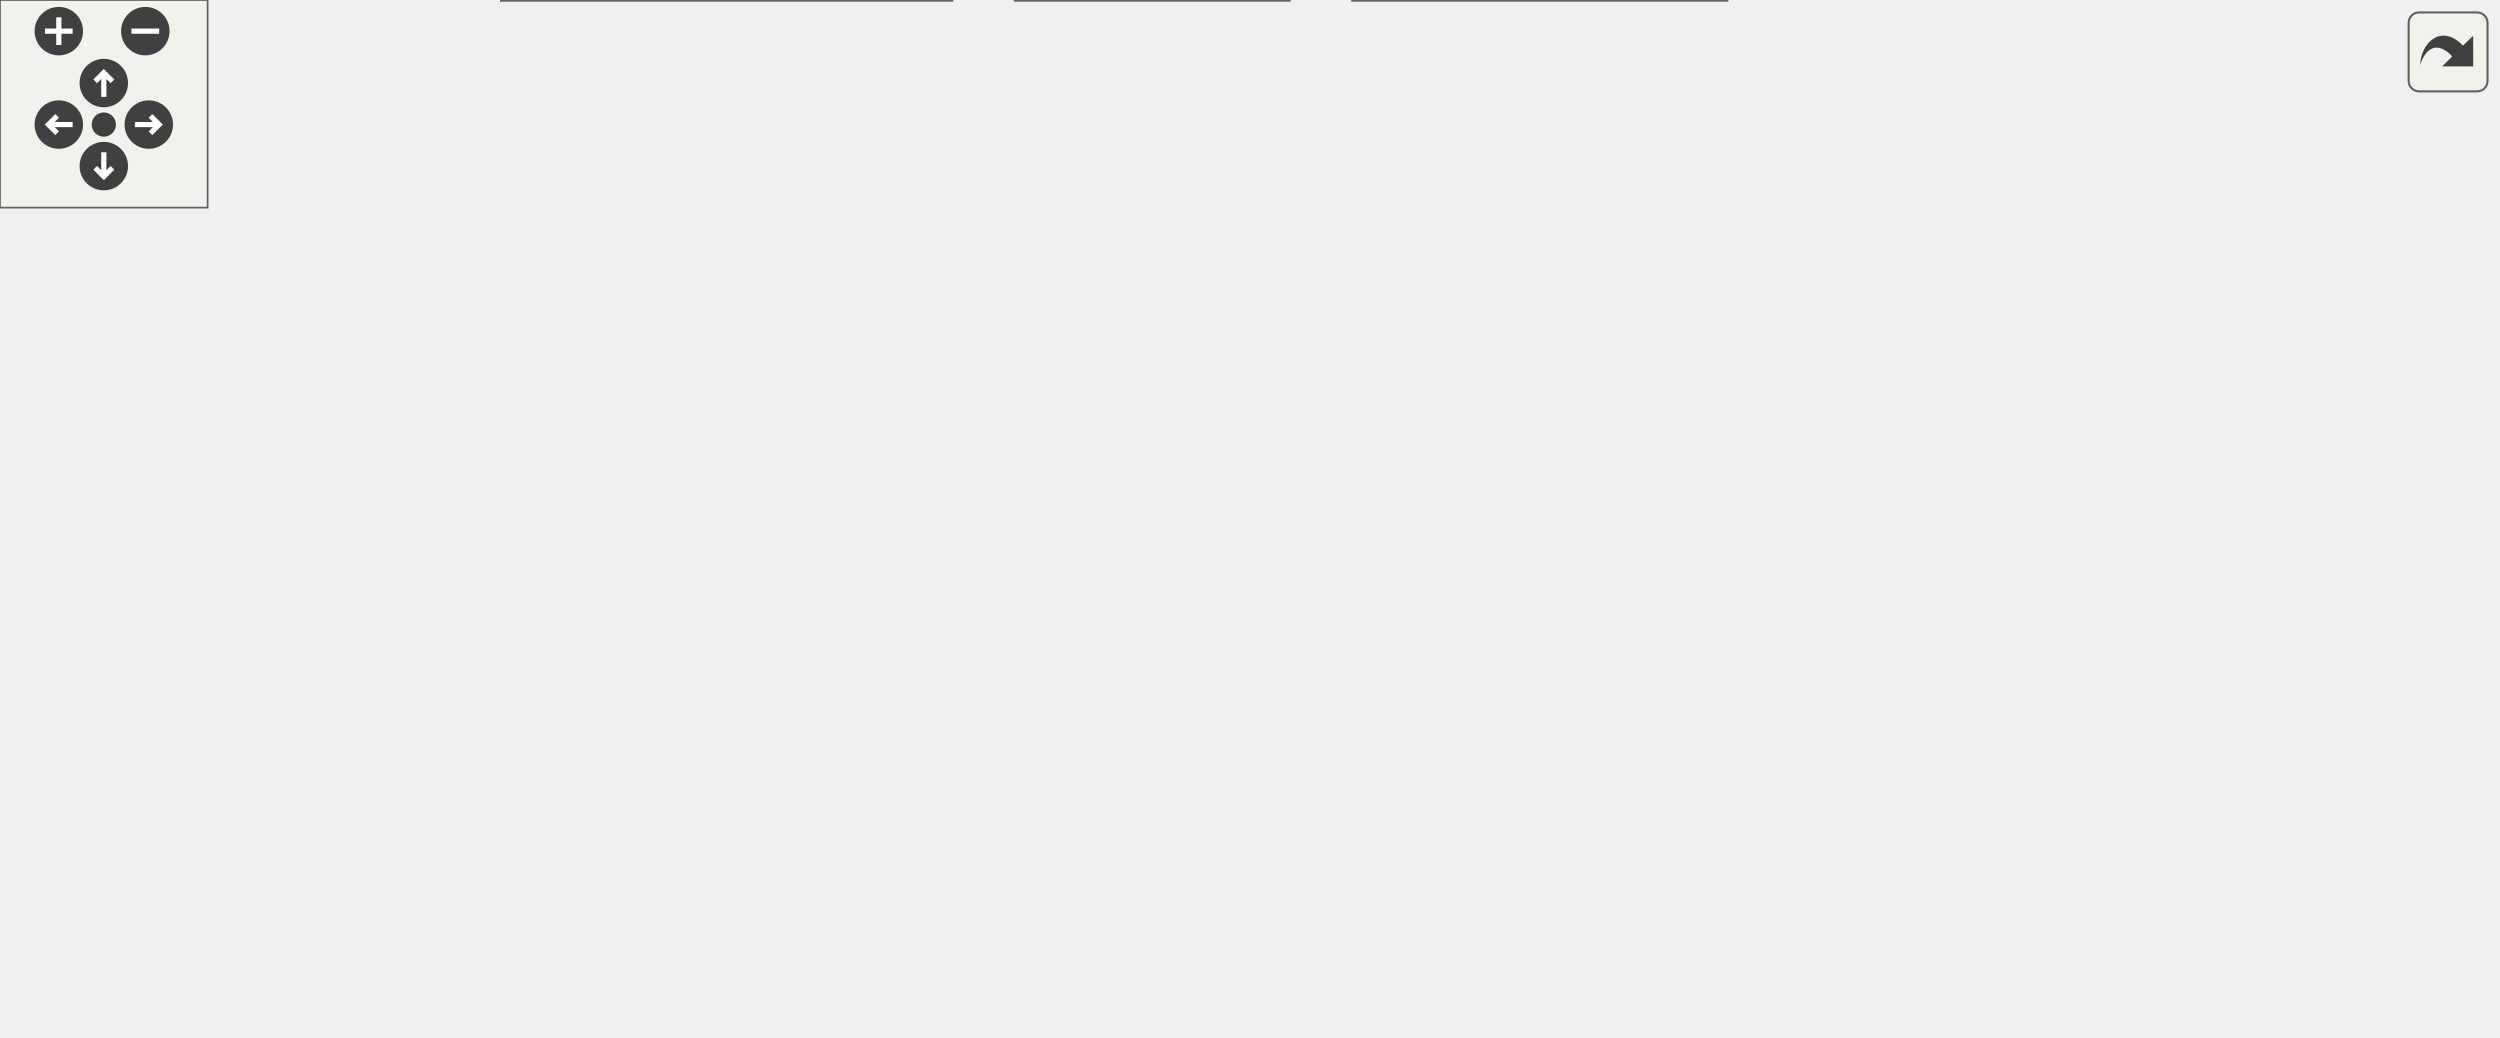
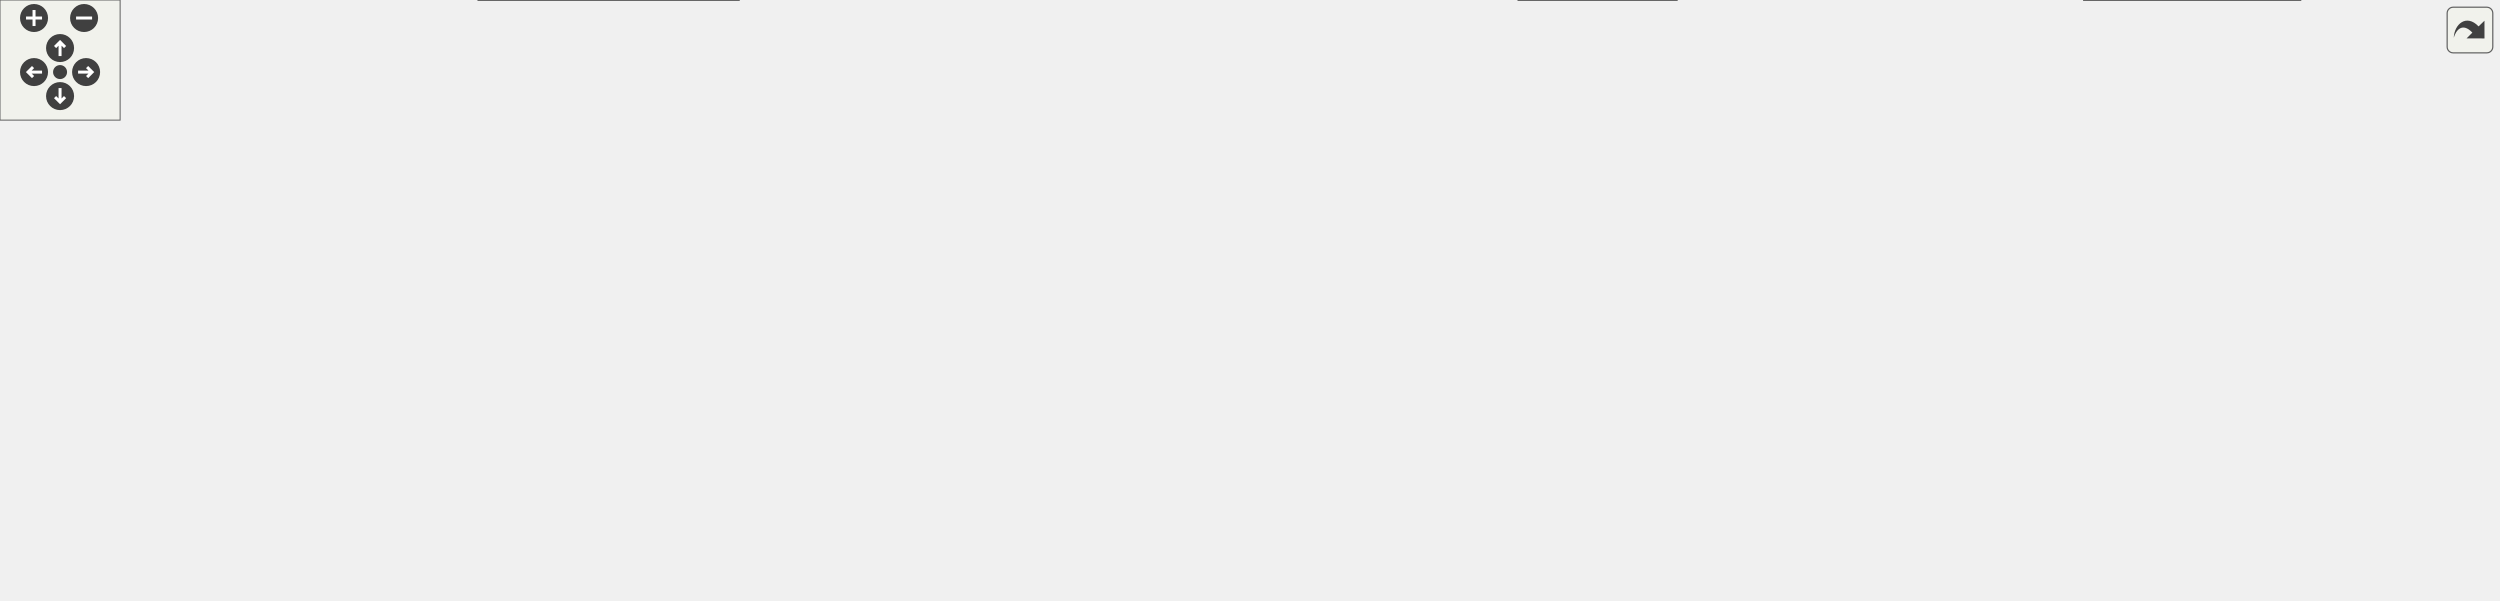
<svg xmlns="http://www.w3.org/2000/svg" xmlns:xlink="http://www.w3.org/1999/xlink" id="main" version="1.1" xml:space="preserve">
  <style type="text/css">
.edge:hover path { stroke: red; }
.edge:hover polygon { stroke: red; fill: red; }
</style>
  <defs>
    <circle id="rim" cx="0" cy="0" r="7" />
    <circle id="rim2" cx="0" cy="0" r="3.5" />
    <g id="zoomPlus">
      <use xlink:href="#rim" fill="#404040">
        <set attributeName="fill" to="#808080" begin="zoomplus.mouseover" end="zoomplus.mouseout" />
      </use>
      <path d="M-4,0h8M0,-4v8" fill="none" stroke="white" stroke-width="1.5" pointer-events="none" />
    </g>
    <g id="zoomMin">
      <use xlink:href="#rim" fill="#404040">
        <set attributeName="fill" to="#808080" begin="zoomminus.mouseover" end="zoomminus.mouseout" />
      </use>
      <path d="M-4,0h8" fill="none" stroke="white" stroke-width="1.5" pointer-events="none" />
    </g>
    <g id="dirArrow">
      <path fill="none" stroke="white" stroke-width="1.5" d="M0,-3.0v7 M-2.5,-0.5L0,-3.0L2.5,-0.5" />
    </g>
    <g id="resetDef">
      <use xlink:href="#rim2" fill="#404040">
        <set attributeName="fill" to="#808080" begin="reset.mouseover" end="reset.mouseout" />
      </use>
    </g>
  </defs>
  <svg id="graph" class="graph">
    <g id="viewport">
      <g id="node1" class="node">
        <g id="a_node1">
          <a xlink:title="This file contains the definition of the class XmlInspector that handles the table of contents pane.">
-             <polygon fill="#999999" stroke="#666666" points="249.5,-239 98.5,-239 98.5,-220 249.5,-220 249.5,-239" />
-             <text text-anchor="middle" x="174" y="-227" font-family="Helvetica,sans-Serif" font-size="10.00">src/sidebars/XmlInspector.h</text>
+             <polygon fill="#999999" stroke="#666666" points="328.5,-239 177.5,-239 177.5,-220 328.5,-220 328.5,-239" />
+             <text text-anchor="middle" x="253" y="-227" font-family="Helvetica,sans-Serif" font-size="10.00">src/sidebars/XmlInspector.h</text>
          </a>
        </g>
      </g>
      <g id="node2" class="node">
        <g id="a_node2">
          <a xlink:href="XmlInspector_8cpp.html" target="_top" xlink:title="This file defines the contents of the class XmlInspector.">
-             <polygon fill="white" stroke="#666666" points="174,-184 12,-184 12,-165 174,-165 174,-184" />
-             <text text-anchor="middle" x="93" y="-172" font-family="Helvetica,sans-Serif" font-size="10.00">src/sidebars/XmlInspector.cpp</text>
+             <polygon fill="white" stroke="#666666" points="253,-184 91,-184 91,-165 253,-165 253,-184" />
+             <text text-anchor="middle" x="172" y="-172" font-family="Helvetica,sans-Serif" font-size="10.00">src/sidebars/XmlInspector.cpp</text>
          </a>
        </g>
      </g>
      <g id="edge1" class="edge">
-         <path fill="none" stroke="#63b8ff" d="M152.49,-214.42C137.79,-204.81 118.78,-192.37 106.25,-184.17" />
-         <polygon fill="#63b8ff" stroke="#63b8ff" points="150.7,-217.44 160.99,-219.98 154.53,-211.58 150.7,-217.44" />
+         <path fill="none" stroke="#63b8ff" d="M231.49,-214.42C216.79,-204.81 197.78,-192.37 185.25,-184.17" />
+         <polygon fill="#63b8ff" stroke="#63b8ff" points="229.7,-217.44 239.99,-219.98 233.53,-211.58 229.7,-217.44" />
      </g>
      <g id="node3" class="node">
        <g id="a_node3">
          <a xlink:href="wxMaximaFrame_8h.html" target="_top" xlink:title="This file declares the class wxMaximaFrame.">
-             <polygon fill="white" stroke="#666666" points="320,-184 192,-184 192,-165 320,-165 320,-184" />
-             <text text-anchor="middle" x="256" y="-172" font-family="Helvetica,sans-Serif" font-size="10.00">src/wxMaximaFrame.h</text>
+             <polygon fill="white" stroke="#666666" points="399,-184 271,-184 271,-165 399,-165 399,-184" />
+             <text text-anchor="middle" x="335" y="-172" font-family="Helvetica,sans-Serif" font-size="10.00">src/wxMaximaFrame.h</text>
          </a>
        </g>
      </g>
      <g id="edge2" class="edge">
-         <path fill="none" stroke="#63b8ff" d="M195.78,-214.42C210.66,-204.81 229.91,-192.37 242.59,-184.17" />
-         <polygon fill="#63b8ff" stroke="#63b8ff" points="193.67,-211.62 187.17,-219.98 197.47,-217.5 193.67,-211.62" />
+         <path fill="none" stroke="#63b8ff" d="M274.78,-214.42C289.66,-204.81 308.91,-192.37 321.59,-184.17" />
+         <polygon fill="#63b8ff" stroke="#63b8ff" points="272.67,-211.62 266.17,-219.98 276.47,-217.5 272.67,-211.62" />
      </g>
      <g id="node4" class="node">
        <g id="a_node4">
          <a xlink:href="AutocompletePopup_8cpp.html" target="_top" xlink:title="This file defines the class AutocompletePopup.">
-             <polygon fill="white" stroke="#666666" points="152,-129 0,-129 0,-110 152,-110 152,-129" />
-             <text text-anchor="middle" x="76" y="-117" font-family="Helvetica,sans-Serif" font-size="10.00">src/AutocompletePopup.cpp</text>
+             <polygon fill="white" stroke="#666666" points="231,-129 79,-129 79,-110 231,-110 231,-129" />
+             <text text-anchor="middle" x="155" y="-117" font-family="Helvetica,sans-Serif" font-size="10.00">src/AutocompletePopup.cpp</text>
          </a>
        </g>
      </g>
      <g id="edge3" class="edge">
-         <path fill="none" stroke="#63b8ff" d="M217.13,-162.06C183.49,-152.15 135.58,-138.04 105.15,-129.08" />
-         <polygon fill="#63b8ff" stroke="#63b8ff" points="216.5,-165.52 227.08,-164.98 218.48,-158.8 216.5,-165.52" />
+         <path fill="none" stroke="#63b8ff" d="M296.13,-162.06C262.49,-152.15 214.58,-138.04 184.15,-129.08" />
+         <polygon fill="#63b8ff" stroke="#63b8ff" points="295.5,-165.52 306.08,-164.98 297.48,-158.8 295.5,-165.52" />
      </g>
      <g id="node5" class="node">
        <g id="a_node5">
          <a xlink:href="Worksheet_8cpp.html" target="_top" xlink:title="This file defines the class Worksheet.">
-             <polygon fill="white" stroke="#666666" points="135,-74 29,-74 29,-55 135,-55 135,-74" />
-             <text text-anchor="middle" x="82" y="-62" font-family="Helvetica,sans-Serif" font-size="10.00">src/Worksheet.cpp</text>
+             <polygon fill="white" stroke="#666666" points="106,-74 0,-74 0,-55 106,-55 106,-74" />
+             <text text-anchor="middle" x="53" y="-62" font-family="Helvetica,sans-Serif" font-size="10.00">src/Worksheet.cpp</text>
          </a>
        </g>
      </g>
      <g id="edge4" class="edge">
-         <path fill="none" stroke="#63b8ff" d="M235.68,-159.27C216.64,-146.08 187.26,-126.14 161,-110 139.54,-96.81 114.05,-82.73 97.94,-74.02" />
-         <polygon fill="#63b8ff" stroke="#63b8ff" points="233.69,-162.14 243.9,-164.98 237.69,-156.39 233.69,-162.14" />
+         <path fill="none" stroke="#63b8ff" d="M314.71,-158.69C291.68,-142.11 255.33,-116.69 240,-110 196.87,-91.18 144.52,-79.59 106.2,-72.98" />
+         <polygon fill="#63b8ff" stroke="#63b8ff" points="312.94,-161.74 323.1,-164.76 317.05,-156.06 312.94,-161.74" />
      </g>
      <g id="node6" class="node">
        <g id="a_node6">
          <a xlink:href="EditorCell_8cpp.html" target="_top" xlink:title="This file defines the class EditorCell.">
-             <polygon fill="white" stroke="#666666" points="280.5,-74 153.5,-74 153.5,-55 280.5,-55 280.5,-74" />
-             <text text-anchor="middle" x="217" y="-62" font-family="Helvetica,sans-Serif" font-size="10.00">src/cells/EditorCell.cpp</text>
+             <polygon fill="white" stroke="#666666" points="251.5,-74 124.5,-74 124.5,-55 251.5,-55 251.5,-74" />
+             <text text-anchor="middle" x="188" y="-62" font-family="Helvetica,sans-Serif" font-size="10.00">src/cells/EditorCell.cpp</text>
          </a>
        </g>
      </g>
      <g id="edge5" class="edge">
-         <path fill="none" stroke="#63b8ff" d="M249.36,-155.12C240.86,-131.56 226.45,-91.66 220.13,-74.16" />
-         <polygon fill="#63b8ff" stroke="#63b8ff" points="246.12,-156.45 252.81,-164.66 252.7,-154.07 246.12,-156.45" />
+         <path fill="none" stroke="#63b8ff" d="M321.62,-157.15C309.81,-143.41 291.63,-123.86 273,-110 252.69,-94.88 226.53,-82.03 208.63,-74.08" />
+         <polygon fill="#63b8ff" stroke="#63b8ff" points="318.98,-159.45 328.09,-164.85 324.33,-154.94 318.98,-159.45" />
      </g>
      <g id="node7" class="node">
        <g id="a_node7">
          <a xlink:href="main_8h.html" target="_top" xlink:title="This file declares the class wxMaxima that contains most of the program's logic.">
-             <polygon fill="white" stroke="#666666" points="367,-74 299,-74 299,-55 367,-55 367,-74" />
-             <text text-anchor="middle" x="333" y="-62" font-family="Helvetica,sans-Serif" font-size="10.00">src/main.h</text>
+             <polygon fill="white" stroke="#666666" points="338,-74 270,-74 270,-55 338,-55 338,-74" />
+             <text text-anchor="middle" x="304" y="-62" font-family="Helvetica,sans-Serif" font-size="10.00">src/main.h</text>
          </a>
        </g>
      </g>
      <g id="edge6" class="edge">
-         <path fill="none" stroke="#63b8ff" d="M258.42,-154.99C260.88,-141.57 265.71,-123.47 275,-110 285.81,-94.33 303.86,-81.74 316.96,-74.01" />
-         <polygon fill="#63b8ff" stroke="#63b8ff" points="254.95,-154.55 256.87,-164.97 261.86,-155.63 254.95,-154.55" />
+         <path fill="none" stroke="#63b8ff" d="M329.63,-154.8C322.86,-131.2 311.49,-91.58 306.49,-74.16" />
+         <polygon fill="#63b8ff" stroke="#63b8ff" points="326.34,-156.02 332.46,-164.66 333.07,-154.08 326.34,-156.02" />
      </g>
      <g id="node11" class="node">
        <g id="a_node11">
          <a xlink:href="GreekSidebar_8cpp.html" target="_top" xlink:title="This file defines the class GreekSidebar.">
-             <polygon fill="white" stroke="#666666" points="564,-129 400,-129 400,-110 564,-110 564,-129" />
-             <text text-anchor="middle" x="482" y="-117" font-family="Helvetica,sans-Serif" font-size="10.00">src/sidebars/GreekSidebar.cpp</text>
+             <polygon fill="white" stroke="#666666" points="675,-129 511,-129 511,-110 675,-110 675,-129" />
+             <text text-anchor="middle" x="593" y="-117" font-family="Helvetica,sans-Serif" font-size="10.00">src/sidebars/GreekSidebar.cpp</text>
          </a>
        </g>
      </g>
      <g id="edge10" class="edge">
-         <path fill="none" stroke="#63b8ff" d="M302.09,-162.69C344.44,-152.76 406.36,-138.24 445.4,-129.08" />
-         <polygon fill="#63b8ff" stroke="#63b8ff" points="301.25,-159.29 292.31,-164.98 302.85,-166.11 301.25,-159.29" />
+         <path fill="none" stroke="#63b8ff" d="M386.4,-162.94C434.76,-153.01 506.28,-138.31 551.22,-129.08" />
+         <polygon fill="#63b8ff" stroke="#63b8ff" points="385.54,-159.54 376.45,-164.98 386.95,-166.4 385.54,-159.54" />
      </g>
      <g id="node12" class="node">
        <g id="a_node12">
          <a xlink:href="wxMaxima_8h.html" target="_top" xlink:title="This file declares the class wxMaxima that contains most of the program's logic.">
-             <polygon fill="white" stroke="#666666" points="381.5,-129 284.5,-129 284.5,-110 381.5,-110 381.5,-129" />
-             <text text-anchor="middle" x="333" y="-117" font-family="Helvetica,sans-Serif" font-size="10.00">src/wxMaxima.h</text>
+             <polygon fill="white" stroke="#666666" points="492.5,-129 395.5,-129 395.5,-110 492.5,-110 492.5,-129" />
+             <text text-anchor="middle" x="444" y="-117" font-family="Helvetica,sans-Serif" font-size="10.00">src/wxMaxima.h</text>
          </a>
        </g>
      </g>
      <g id="edge11" class="edge">
-         <path fill="none" stroke="#63b8ff" d="M276.85,-159.15C290.76,-149.57 308.61,-137.29 320.4,-129.17" />
-         <polygon fill="#63b8ff" stroke="#63b8ff" points="274.62,-156.43 268.37,-164.98 278.59,-162.2 274.62,-156.43" />
-       </g>
-       <g id="node14" class="node">
-         <g id="a_node14">
+         <path fill="none" stroke="#63b8ff" d="M361.73,-160.5C381.79,-150.75 408.68,-137.68 426.17,-129.17" />
+         <polygon fill="#63b8ff" stroke="#63b8ff" points="359.98,-157.46 352.51,-164.98 363.04,-163.76 359.98,-157.46" />
+       </g>
+       <g id="node18" class="node">
+         <g id="a_node18">
          <a xlink:href="wxMaximaFrame_8cpp.html" target="_top" xlink:title="This file defines the class wxMaximaFrame.">
-             <polygon fill="white" stroke="#666666" points="721.5,-129 582.5,-129 582.5,-110 721.5,-110 721.5,-129" />
-             <text text-anchor="middle" x="652" y="-117" font-family="Helvetica,sans-Serif" font-size="10.00">src/wxMaximaFrame.cpp</text>
-           </a>
-         </g>
-       </g>
-       <g id="edge18" class="edge">
-         <path fill="none" stroke="#63b8ff" d="M329.85,-163.62C404.18,-153.67 517.66,-138.48 588.21,-129.04" />
-         <polygon fill="#63b8ff" stroke="#63b8ff" points="329.07,-160.19 319.62,-164.98 330,-167.13 329.07,-160.19" />
+             <polygon fill="white" stroke="#666666" points="832.5,-129 693.5,-129 693.5,-110 832.5,-110 832.5,-129" />
+             <text text-anchor="middle" x="763" y="-117" font-family="Helvetica,sans-Serif" font-size="10.00">src/wxMaximaFrame.cpp</text>
+           </a>
+         </g>
+       </g>
+       <g id="edge22" class="edge">
+         <path fill="none" stroke="#63b8ff" d="M409.1,-164.32C489.3,-154.39 616.17,-138.68 694.23,-129.02" />
+         <polygon fill="#63b8ff" stroke="#63b8ff" points="408.57,-160.86 399.08,-165.57 409.43,-167.81 408.57,-160.86" />
      </g>
      <g id="node8" class="node">
        <g id="a_node8">
          <a xlink:href="MaximaManual_8cpp.html" target="_top" xlink:title="This file defines the class MaximaManual.">
-             <polygon fill="white" stroke="#666666" points="275,-19 145,-19 145,0 275,0 275,-19" />
-             <text text-anchor="middle" x="210" y="-7" font-family="Helvetica,sans-Serif" font-size="10.00">src/MaximaManual.cpp</text>
+             <polygon fill="white" stroke="#666666" points="369,-19 239,-19 239,0 369,0 369,-19" />
+             <text text-anchor="middle" x="304" y="-7" font-family="Helvetica,sans-Serif" font-size="10.00">src/MaximaManual.cpp</text>
          </a>
        </g>
      </g>
      <g id="edge7" class="edge">
-         <path fill="none" stroke="#63b8ff" d="M303.75,-50.9C281.03,-41.11 250.13,-27.79 230.12,-19.17" />
-         <polygon fill="#63b8ff" stroke="#63b8ff" points="302.67,-54.24 313.24,-54.98 305.44,-47.81 302.67,-54.24" />
+         <path fill="none" stroke="#63b8ff" d="M304,-44.66C304,-35.93 304,-25.99 304,-19.09" />
+         <polygon fill="#63b8ff" stroke="#63b8ff" points="300.5,-44.75 304,-54.75 307.5,-44.75 300.5,-44.75" />
      </g>
      <g id="node9" class="node">
        <g id="a_node9">
          <a xlink:href="main_8cpp.html" target="_top" xlink:title="The file that defines the starting point of the program.">
-             <polygon fill="white" stroke="#666666" points="372.5,-19 293.5,-19 293.5,0 372.5,0 372.5,-19" />
-             <text text-anchor="middle" x="333" y="-7" font-family="Helvetica,sans-Serif" font-size="10.00">src/main.cpp</text>
+             <polygon fill="white" stroke="#666666" points="837.5,-19 758.5,-19 758.5,0 837.5,0 837.5,-19" />
+             <text text-anchor="middle" x="798" y="-7" font-family="Helvetica,sans-Serif" font-size="10.00">src/main.cpp</text>
          </a>
        </g>
      </g>
      <g id="edge8" class="edge">
-         <path fill="none" stroke="#63b8ff" d="M333,-44.66C333,-35.93 333,-25.99 333,-19.09" />
-         <polygon fill="#63b8ff" stroke="#63b8ff" points="329.5,-44.75 333,-54.75 336.5,-44.75 329.5,-44.75" />
+         <path fill="none" stroke="#63b8ff" d="M348.56,-54.91C505.94,-32.05 681.3,-18.48 758.33,-13.12" />
+         <polygon fill="#63b8ff" stroke="#63b8ff" points="347.6,-51.51 338.22,-56.43 348.62,-58.44 347.6,-51.51" />
      </g>
      <g id="node10" class="node">
        <g id="a_node10">
          <a xlink:href="wxMaxima_8cpp.html" target="_top" xlink:title="This file defines the contents of the class wxMaxima that contains most of the program's logic.">
-             <polygon fill="white" stroke="#666666" points="499,-19 391,-19 391,0 499,0 499,-19" />
-             <text text-anchor="middle" x="445" y="-7" font-family="Helvetica,sans-Serif" font-size="10.00">src/wxMaxima.cpp</text>
+             <polygon fill="white" stroke="#666666" points="1149,-19 1041,-19 1041,0 1149,0 1149,-19" />
+             <text text-anchor="middle" x="1095" y="-7" font-family="Helvetica,sans-Serif" font-size="10.00">src/wxMaxima.cpp</text>
          </a>
        </g>
      </g>
      <g id="edge9" class="edge">
-         <path fill="none" stroke="#63b8ff" d="M360.19,-50.63C380.82,-40.87 408.62,-27.71 426.68,-19.17" />
-         <polygon fill="#63b8ff" stroke="#63b8ff" points="358.54,-47.54 350.99,-54.98 361.53,-53.87 358.54,-47.54" />
-       </g>
-       <g id="edge13" class="edge">
-         <path fill="none" stroke="#63b8ff" d="M282.7,-107.88C235.65,-97.94 166.28,-83.3 122.64,-74.08" />
-         <polygon fill="#63b8ff" stroke="#63b8ff" points="282.17,-111.34 292.67,-109.98 283.61,-104.49 282.17,-111.34" />
-       </g>
-       <g id="edge14" class="edge">
-         <path fill="none" stroke="#63b8ff" d="M305.13,-105.77C283.73,-95.99 254.76,-82.75 235.98,-74.17" />
-         <polygon fill="#63b8ff" stroke="#63b8ff" points="303.81,-109.01 314.36,-109.98 306.72,-102.65 303.81,-109.01" />
-       </g>
-       <g id="edge16" class="edge">
-         <path fill="none" stroke="#63b8ff" d="M333,-99.66C333,-90.93 333,-80.99 333,-74.09" />
-         <polygon fill="#63b8ff" stroke="#63b8ff" points="329.5,-99.75 333,-109.75 336.5,-99.75 329.5,-99.75" />
-       </g>
-       <g id="edge15" class="edge">
-         <path fill="none" stroke="#63b8ff" d="M353.24,-103.57C362,-95.84 371.31,-85.59 376,-74 384.73,-52.4 361.43,-30.66 345.81,-19.06" />
-         <polygon fill="#63b8ff" stroke="#63b8ff" points="351,-100.88 345.49,-109.93 355.44,-106.29 351,-100.88" />
+         <path fill="none" stroke="#63b8ff" d="M348.25,-55.06C499.78,-36.96 895.93,-18.97 1040.93,-12.76" />
+         <polygon fill="#63b8ff" stroke="#63b8ff" points="347.69,-51.6 338.2,-56.3 348.55,-58.55 347.69,-51.6" />
      </g>
      <g id="edge17" class="edge">
-         <path fill="none" stroke="#63b8ff" d="M353.65,-103.9C364.84,-95.62 378.65,-84.78 390,-74 409.03,-55.92 428.49,-31.87 438.37,-19.19" />
-         <polygon fill="#63b8ff" stroke="#63b8ff" points="351.37,-101.23 345.34,-109.94 355.49,-106.89 351.37,-101.23" />
+         <path fill="none" stroke="#63b8ff" d="M385.32,-110.6C319.51,-101.72 209.6,-86.88 115,-74 112.09,-73.6 109.11,-73.2 106.1,-72.79" />
+         <polygon fill="#63b8ff" stroke="#63b8ff" points="385.12,-114.1 395.5,-111.97 386.06,-107.16 385.12,-114.1" />
+       </g>
+       <g id="edge18" class="edge">
+         <path fill="none" stroke="#63b8ff" d="M393,-107.94C345.01,-98.01 274.05,-83.31 229.45,-74.08" />
+         <polygon fill="#63b8ff" stroke="#63b8ff" points="392.37,-111.38 402.87,-109.98 393.79,-104.53 392.37,-111.38" />
+       </g>
+       <g id="edge20" class="edge">
+         <path fill="none" stroke="#63b8ff" d="M412.09,-106.42C386.12,-96.59 350.08,-82.95 326.9,-74.17" />
+         <polygon fill="#63b8ff" stroke="#63b8ff" points="410.92,-109.72 421.51,-109.98 413.39,-103.17 410.92,-109.72" />
+       </g>
+       <g id="edge19" class="edge">
+         <path fill="none" stroke="#63b8ff" d="M502.89,-110.36C599.49,-105.76 1197.56,-101.79 1224,-74 1229.82,-67.88 1229.65,-61.27 1224,-55 1198.4,-26.58 938.77,-15.1 837.84,-11.69" />
+         <polygon fill="#63b8ff" stroke="#63b8ff" points="502.45,-106.88 492.69,-111.02 502.9,-113.87 502.45,-106.88" />
+       </g>
+       <g id="edge21" class="edge">
+         <path fill="none" stroke="#63b8ff" d="M502.78,-110.37C600.4,-105.76 1212.93,-102.42 1240,-74 1271.18,-41.26 1202.42,-24.38 1149.28,-16.49" />
+         <polygon fill="#63b8ff" stroke="#63b8ff" points="502.45,-106.88 492.69,-111.02 502.9,-113.87 502.45,-106.88" />
      </g>
      <g id="node13" class="node">
        <g id="a_node13">
          <a xlink:href="MaximaCommandMenus_8cpp.html" target="_top" xlink:title="Implementation of the menu-command handlers extracted from wxMaxima - see MaximaCommandMenus....">
-             <polygon fill="white" stroke="#666666" points="637,-74 461,-74 461,-55 637,-55 637,-74" />
-             <text text-anchor="middle" x="549" y="-62" font-family="Helvetica,sans-Serif" font-size="10.00">src/MaximaCommandMenus.cpp</text>
+             <polygon fill="white" stroke="#666666" points="532,-74 356,-74 356,-55 532,-55 532,-74" />
+             <text text-anchor="middle" x="444" y="-62" font-family="Helvetica,sans-Serif" font-size="10.00">src/MaximaCommandMenus.cpp</text>
          </a>
        </g>
      </g>
      <g id="edge12" class="edge">
-         <path fill="none" stroke="#63b8ff" d="M377.57,-107.56C418.02,-97.64 476.87,-83.2 514.02,-74.08" />
-         <polygon fill="#63b8ff" stroke="#63b8ff" points="376.58,-104.2 367.7,-109.98 378.25,-111 376.58,-104.2" />
+         <path fill="none" stroke="#63b8ff" d="M444,-99.66C444,-90.93 444,-80.99 444,-74.09" />
+         <polygon fill="#63b8ff" stroke="#63b8ff" points="440.5,-99.75 444,-109.75 447.5,-99.75 440.5,-99.75" />
+       </g>
+       <g id="node14" class="node">
+         <g id="a_node14">
+           <a xlink:href="MaximaEvaluator_8cpp.html" target="_top" xlink:title="Implements the evaluation-queue driver extracted from the wxMaxima god class.">
+             <polygon fill="white" stroke="#666666" points="690,-74 550,-74 550,-55 690,-55 690,-74" />
+             <text text-anchor="middle" x="620" y="-62" font-family="Helvetica,sans-Serif" font-size="10.00">src/MaximaEvaluator.cpp</text>
+           </a>
+         </g>
+       </g>
+       <g id="edge13" class="edge">
+         <path fill="none" stroke="#63b8ff" d="M482,-107.06C514.9,-97.15 561.74,-83.04 591.5,-74.08" />
+         <polygon fill="#63b8ff" stroke="#63b8ff" points="480.84,-103.75 472.28,-109.98 482.86,-110.45 480.84,-103.75" />
+       </g>
+       <g id="node15" class="node">
+         <g id="a_node15">
+           <a xlink:href="MaximaFileIO_8cpp.html" target="_top" xlink:title="Implements the worksheet file loaders/savers extracted from the wxMaxima god class.">
+             <polygon fill="white" stroke="#666666" points="830,-74 708,-74 708,-55 830,-55 830,-74" />
+             <text text-anchor="middle" x="769" y="-62" font-family="Helvetica,sans-Serif" font-size="10.00">src/MaximaFileIO.cpp</text>
+           </a>
+         </g>
+       </g>
+       <g id="edge14" class="edge">
+         <path fill="none" stroke="#63b8ff" d="M502.9,-108.9C563.91,-98.95 658.35,-83.54 716.78,-74.02" />
+         <polygon fill="#63b8ff" stroke="#63b8ff" points="501.96,-105.5 492.66,-110.57 503.09,-112.41 501.96,-105.5" />
+       </g>
+       <g id="node16" class="node">
+         <g id="a_node16">
+           <a xlink:href="MaximaProcessManager_8cpp.html" target="_top" xlink:title="Implements the Maxima process/socket lifecycle extracted from the wxMaxima god class.">
+             <polygon fill="white" stroke="#666666" points="1021.5,-74 848.5,-74 848.5,-55 1021.5,-55 1021.5,-74" />
+             <text text-anchor="middle" x="935" y="-62" font-family="Helvetica,sans-Serif" font-size="10.00">src/MaximaProcessManager.cpp</text>
+           </a>
+         </g>
+       </g>
+       <g id="edge15" class="edge">
+         <path fill="none" stroke="#63b8ff" d="M502.94,-109.93C629.08,-94.36 763,-81.23 848.2,-73.31" />
+         <polygon fill="#63b8ff" stroke="#63b8ff" points="502.21,-106.5 492.71,-111.21 503.07,-113.45 502.21,-106.5" />
+       </g>
+       <g id="node17" class="node">
+         <g id="a_node17">
+           <a xlink:href="MaximaResponseReader_8cpp.html" target="_top" xlink:title="Implements the Maxima-response handlers extracted from the wxMaxima god class.">
+             <polygon fill="white" stroke="#666666" points="1214.5,-74 1039.5,-74 1039.5,-55 1214.5,-55 1214.5,-74" />
+             <text text-anchor="middle" x="1127" y="-62" font-family="Helvetica,sans-Serif" font-size="10.00">src/MaximaResponseReader.cpp</text>
+           </a>
+         </g>
+       </g>
+       <g id="edge16" class="edge">
+         <path fill="none" stroke="#63b8ff" d="M502.94,-109.99C738.04,-85.1 799.39,-92.13 1031,-74 1033.75,-73.78 1036.55,-73.56 1039.37,-73.33" />
+         <polygon fill="#63b8ff" stroke="#63b8ff" points="502.27,-106.54 492.7,-111.08 503.01,-113.5 502.27,-106.54" />
      </g>
    </g>
  </svg>
  <g id="navigator" transform="translate(0 0)" fill="#404254">
    <rect fill="#f2f5e9" fill-opacity="0.5" stroke="#606060" stroke-width=".5" x="0" y="0" width="60" height="60" />
    <use id="zoomplus" xlink:href="#zoomPlus" x="17" y="9" />
    <use id="zoomminus" xlink:href="#zoomMin" x="42" y="9" />
    <use id="reset" xlink:href="#resetDef" x="30" y="36" />
    <g id="arrowUp" xlink:href="#dirArrow" transform="translate(30 24)">
      <use xlink:href="#rim" fill="#404040">
        <set attributeName="fill" to="#808080" begin="arrowUp.mouseover" end="arrowUp.mouseout" />
      </use>
      <path fill="none" stroke="white" stroke-width="1.5" d="M0,-3.0v7 M-2.5,-0.5L0,-3.0L2.5,-0.5" />
    </g>
    <g id="arrowRight" xlink:href="#dirArrow" transform="rotate(90) translate(36 -43)">
      <use xlink:href="#rim" fill="#404040">
        <set attributeName="fill" to="#808080" begin="arrowRight.mouseover" end="arrowRight.mouseout" />
      </use>
      <path fill="none" stroke="white" stroke-width="1.5" d="M0,-3.0v7 M-2.5,-0.5L0,-3.0L2.5,-0.5" />
    </g>
    <g id="arrowDown" xlink:href="#dirArrow" transform="rotate(180) translate(-30 -48)">
      <use xlink:href="#rim" fill="#404040">
        <set attributeName="fill" to="#808080" begin="arrowDown.mouseover" end="arrowDown.mouseout" />
      </use>
      <path fill="none" stroke="white" stroke-width="1.5" d="M0,-3.0v7 M-2.5,-0.5L0,-3.0L2.5,-0.5" />
    </g>
    <g id="arrowLeft" xlink:href="#dirArrow" transform="rotate(270) translate(-36 17)">
      <use xlink:href="#rim" fill="#404040">
        <set attributeName="fill" to="#808080" begin="arrowLeft.mouseover" end="arrowLeft.mouseout" />
      </use>
      <path fill="none" stroke="white" stroke-width="1.5" d="M0,-3.0v7 M-2.5,-0.5L0,-3.0L2.5,-0.5" />
    </g>
  </g>
  <svg viewBox="0 0 15 15" width="100%" height="30px" preserveAspectRatio="xMaxYMin meet">
    <g id="arrow_out" transform="scale(0.3 0.3)">
      <a xlink:href="XmlInspector_8h__dep__incl_org.svg" target="_base">
        <rect id="button" ry="5" rx="5" y="6" x="6" height="38" width="38" fill="#f2f5e9" fill-opacity="0.5" stroke="#606060" stroke-width="1.0" />
        <path id="arrow" d="M 11.5,31.437 C 11.94,20.098 22.043,11.323 32.159,21.979 L 37.069,17.246 C 37.069,17.246 37.088,32 37.088,32 L 22.16,31.978 C 22.16,31.978 26.998,27.14 26.998,27.14 C 18.529,18.264 13.292,25.23 11.5,31.437 z" style="fill:#404040;" />
      </a>
    </g>
  </svg>
</svg>
